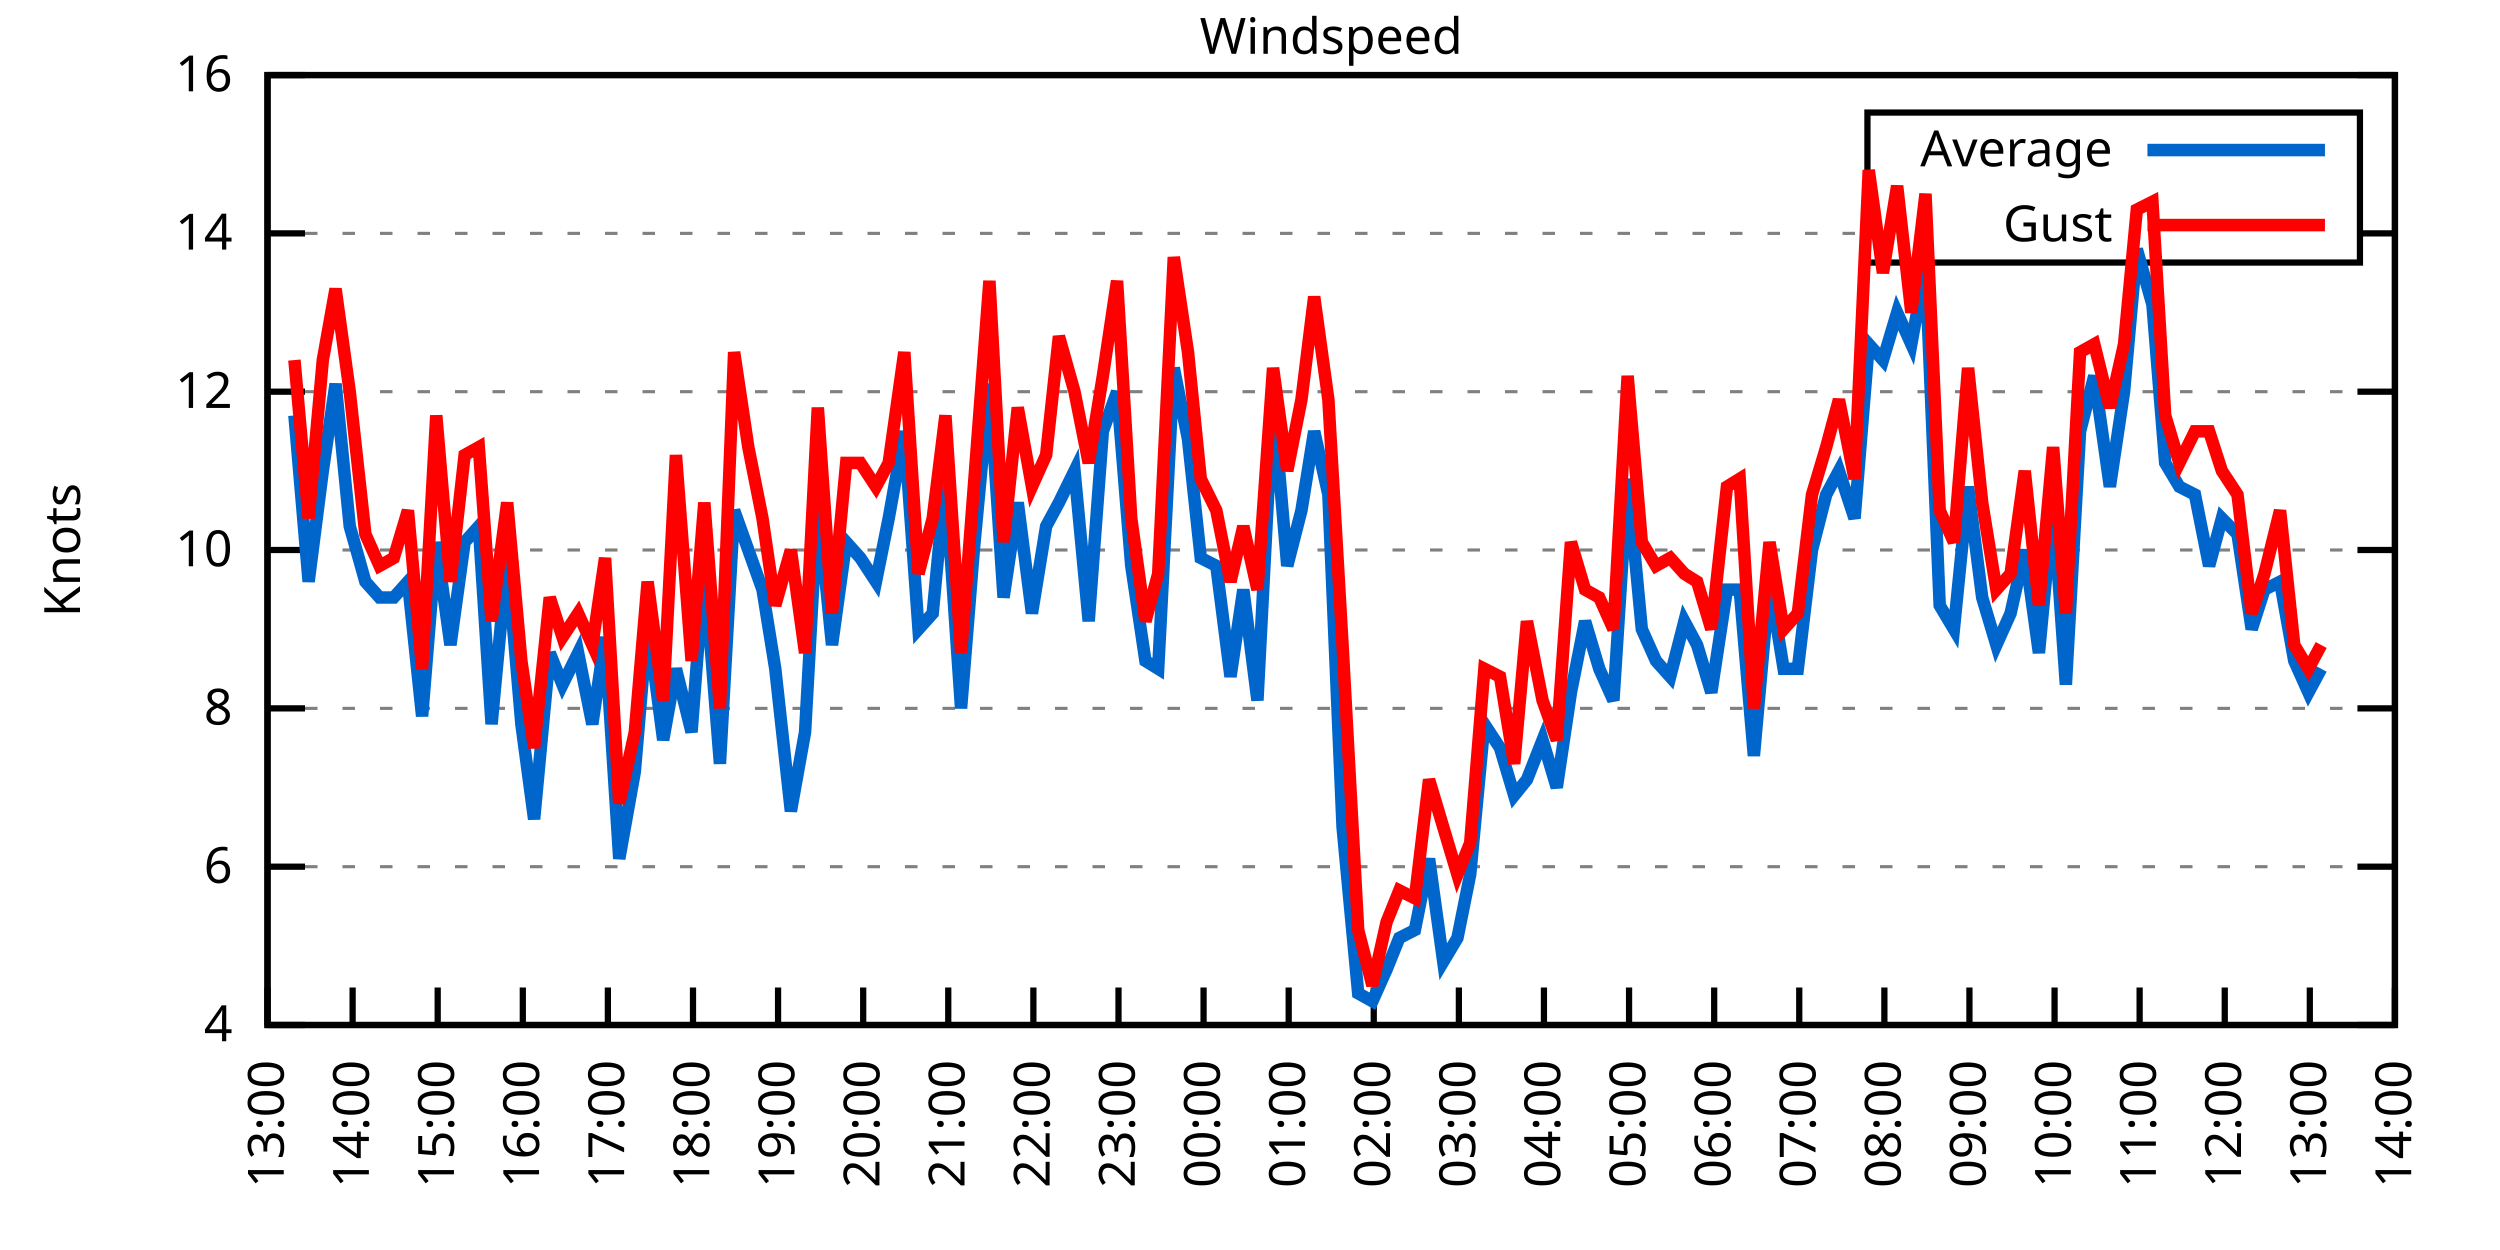
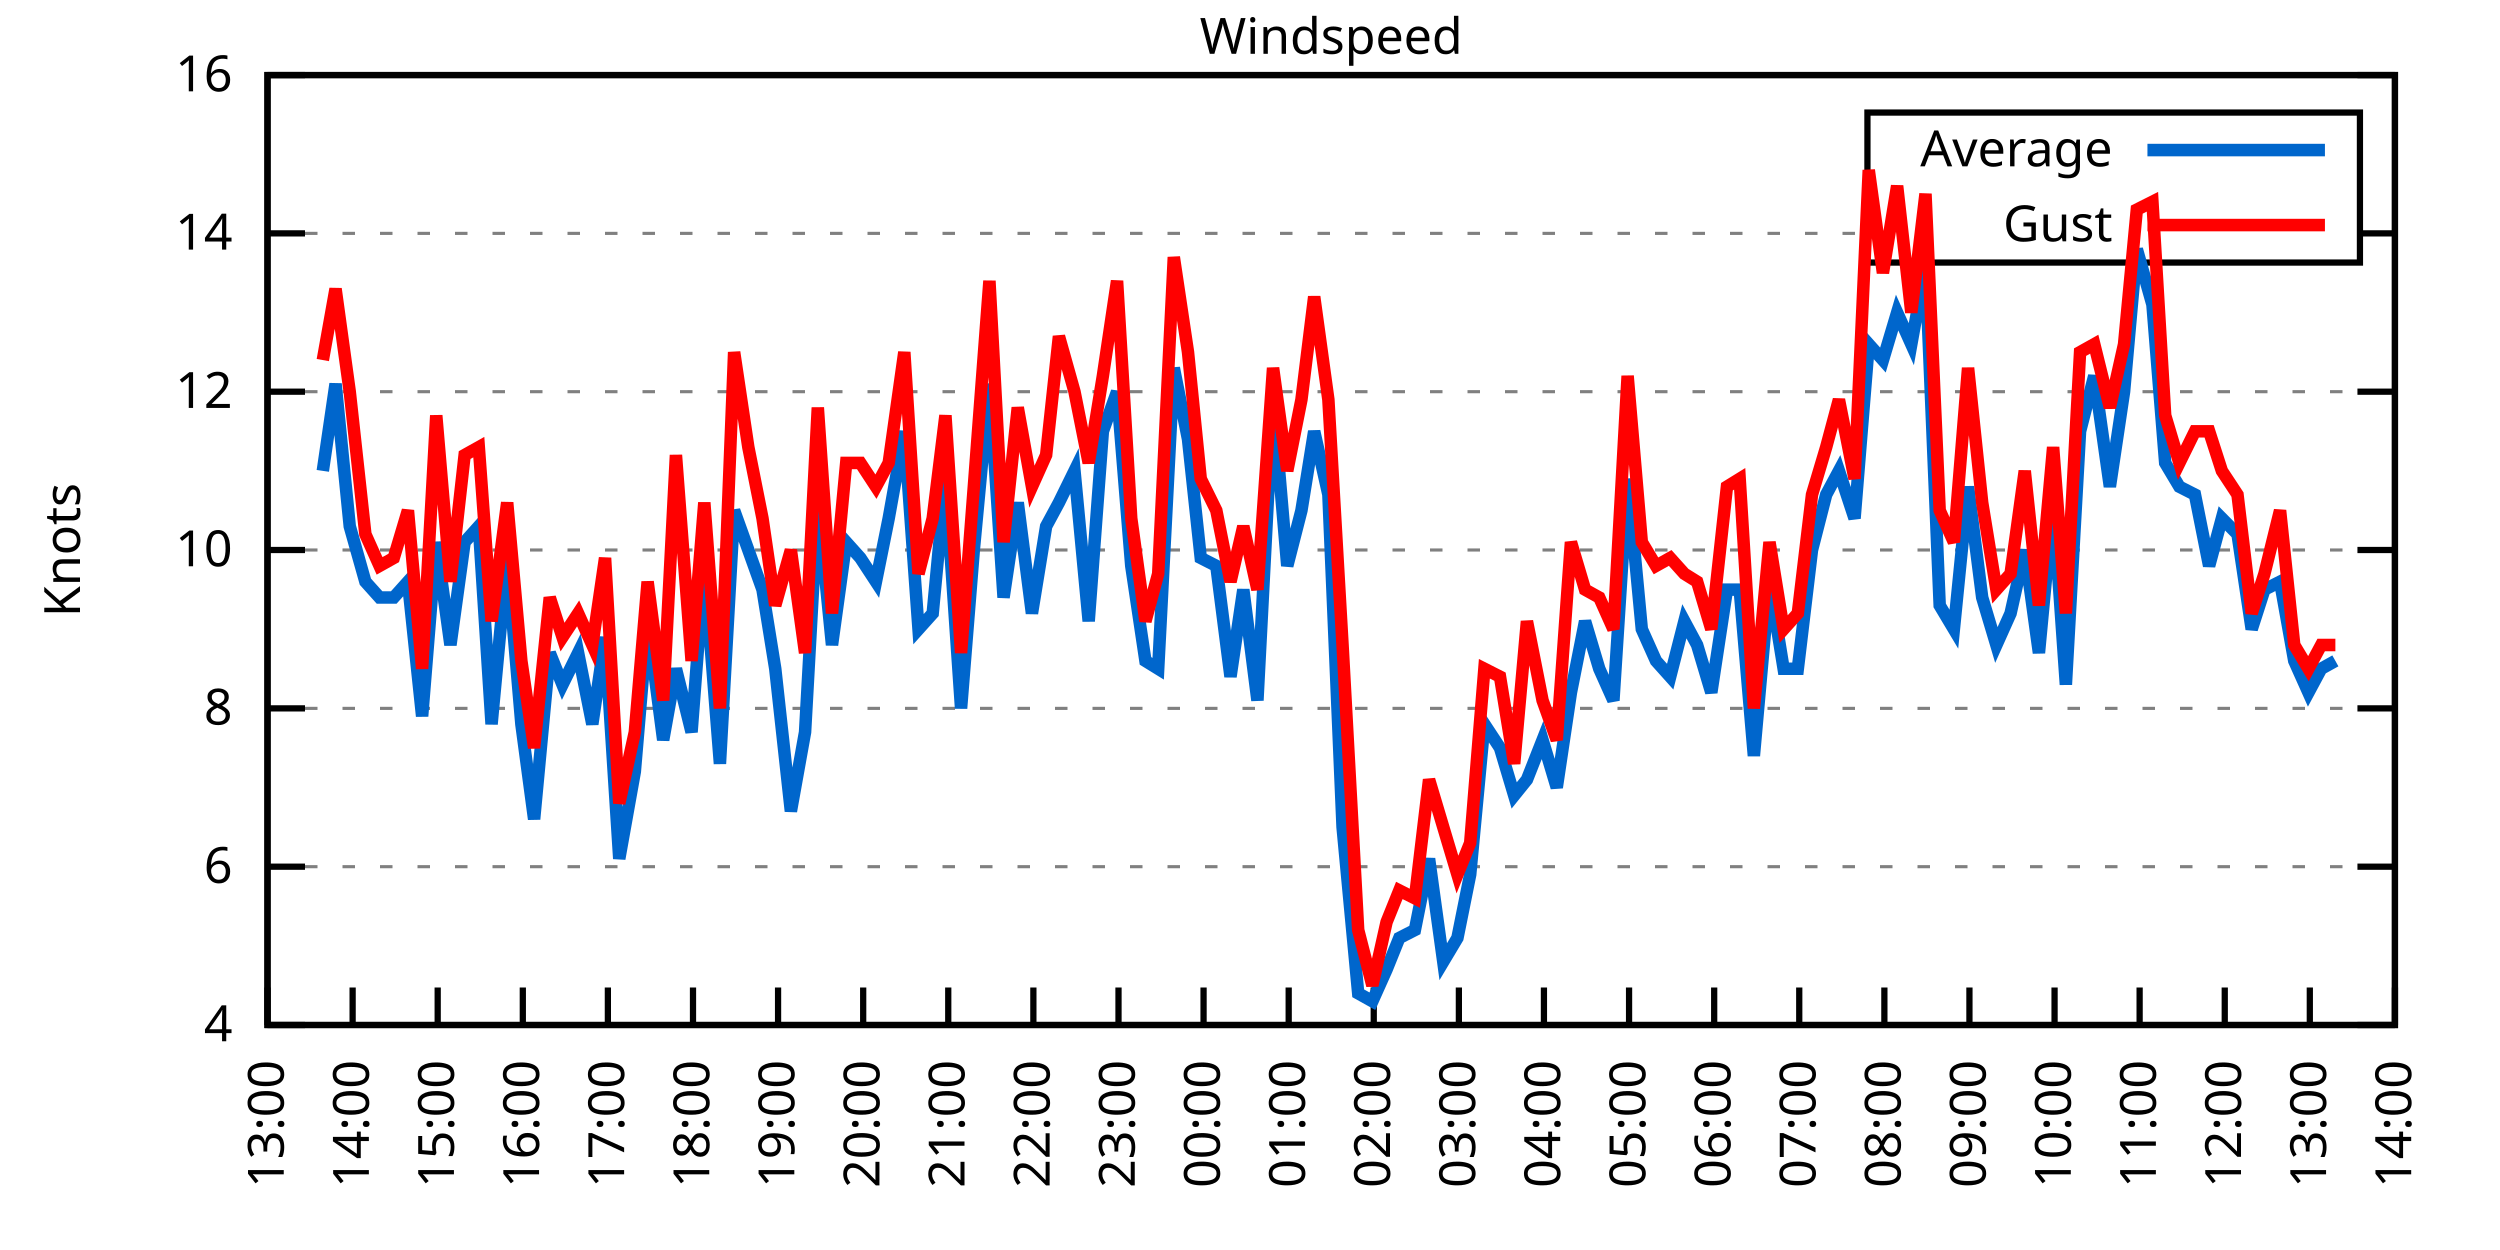
<svg xmlns="http://www.w3.org/2000/svg" xmlns:xlink="http://www.w3.org/1999/xlink" width="400" height="200" viewBox="0 0 400 200">
  <g id="gnuplot_canvas">
    <rect x="0" y="0" width="400" height="200" fill="none" />
    <defs>
      <circle id="gpDot" r="0.5" stroke-width="0.5" stroke="currentColor" />
      <path id="gpPt0" stroke-width="0.333" stroke="currentColor" d="M-1,0 h2 M0,-1 v2" />
      <path id="gpPt1" stroke-width="0.333" stroke="currentColor" d="M-1,-1 L1,1 M1,-1 L-1,1" />
      <path id="gpPt2" stroke-width="0.333" stroke="currentColor" d="M-1,0 L1,0 M0,-1 L0,1 M-1,-1 L1,1 M-1,1 L1,-1" />
      <rect id="gpPt3" stroke-width="0.333" stroke="currentColor" x="-1" y="-1" width="2" height="2" />
      <rect id="gpPt4" stroke-width="0.333" stroke="currentColor" fill="currentColor" x="-1" y="-1" width="2" height="2" />
      <circle id="gpPt5" stroke-width="0.333" stroke="currentColor" cx="0" cy="0" r="1" />
      <use xlink:href="#gpPt5" id="gpPt6" fill="currentColor" stroke="none" />
      <path id="gpPt7" stroke-width="0.333" stroke="currentColor" d="M0,-1.33 L-1.33,0.67 L1.33,0.67 z" />
      <use xlink:href="#gpPt7" id="gpPt8" fill="currentColor" stroke="none" />
      <use xlink:href="#gpPt7" id="gpPt9" stroke="currentColor" transform="rotate(180)" />
      <use xlink:href="#gpPt9" id="gpPt10" fill="currentColor" stroke="none" />
      <use xlink:href="#gpPt3" id="gpPt11" stroke="currentColor" transform="rotate(45)" />
      <use xlink:href="#gpPt11" id="gpPt12" fill="currentColor" stroke="none" />
      <path id="gpPt13" stroke-width="0.333" stroke="currentColor" d="M0,1.330 L1.265,0.411 L0.782,-1.067 L-0.782,-1.076 L-1.265,0.411 z" />
      <use xlink:href="#gpPt13" id="gpPt14" fill="currentColor" stroke="none" />
      <filter id="textbox" filterUnits="objectBoundingBox" x="0" y="0" height="1" width="1">
        <feFlood flood-color="white" flood-opacity="1" result="bgnd" />
        <feComposite in="SourceGraphic" in2="bgnd" operator="atop" />
      </filter>
      <filter id="greybox" filterUnits="objectBoundingBox" x="0" y="0" height="1" width="1">
        <feFlood flood-color="lightgrey" flood-opacity="1" result="grey" />
        <feComposite in="SourceGraphic" in2="grey" operator="atop" />
      </filter>
    </defs>
    <g fill="none" color="white" stroke="currentColor" stroke-width="1.00" stroke-linecap="butt" stroke-linejoin="miter">
</g>
    <g fill="none" color="black" stroke="currentColor" stroke-width="1.00" stroke-linecap="butt" stroke-linejoin="miter">
      <g stroke="none" shape-rendering="crispEdges">
        <polygon fill="rgb(255, 255, 255)" points="42.80,164.00 383.18,164.00 383.18,12.02 42.80,12.02 " />
      </g>
    </g>
    <g fill="none" color="black" stroke="currentColor" stroke-width="1.00" stroke-linecap="butt" stroke-linejoin="miter">
</g>
    <g fill="none" color="black" stroke="black" stroke-width="0.50" stroke-linecap="butt" stroke-linejoin="miter">
</g>
    <g fill="none" color="gray" stroke="currentColor" stroke-width="0.50" stroke-linecap="butt" stroke-linejoin="miter">
      <path stroke="gray" stroke-dasharray="2,4" class="gridline" d="M42.80,164.00 L383.19,164.00  " />
    </g>
    <g fill="none" color="gray" stroke="gray" stroke-width="1.00" stroke-linecap="butt" stroke-linejoin="miter">
</g>
    <g fill="none" color="black" stroke="currentColor" stroke-width="1.00" stroke-linecap="butt" stroke-linejoin="miter">
      <path stroke="black" d="M42.80,164.00 L48.80,164.00 M383.19,164.00 L377.19,164.00  " />
      <g transform="translate(37.20,166.60)" stroke="none" fill="black" font-family="Sans" font-size="8.00" text-anchor="end">
        <text>
          <tspan font-family="Sans"> 4</tspan>
        </text>
      </g>
    </g>
    <g fill="none" color="black" stroke="currentColor" stroke-width="1.00" stroke-linecap="butt" stroke-linejoin="miter">
</g>
    <g fill="none" color="black" stroke="black" stroke-width="0.50" stroke-linecap="butt" stroke-linejoin="miter">
</g>
    <g fill="none" color="gray" stroke="currentColor" stroke-width="0.50" stroke-linecap="butt" stroke-linejoin="miter">
      <path stroke="gray" stroke-dasharray="2,4" class="gridline" d="M42.80,138.67 L383.19,138.67  " />
    </g>
    <g fill="none" color="gray" stroke="gray" stroke-width="1.00" stroke-linecap="butt" stroke-linejoin="miter">
</g>
    <g fill="none" color="black" stroke="currentColor" stroke-width="1.00" stroke-linecap="butt" stroke-linejoin="miter">
      <path stroke="black" d="M42.80,138.67 L48.80,138.67 M383.19,138.67 L377.19,138.67  " />
      <g transform="translate(37.20,141.27)" stroke="none" fill="black" font-family="Sans" font-size="8.00" text-anchor="end">
        <text>
          <tspan font-family="Sans"> 6</tspan>
        </text>
      </g>
    </g>
    <g fill="none" color="black" stroke="currentColor" stroke-width="1.00" stroke-linecap="butt" stroke-linejoin="miter">
</g>
    <g fill="none" color="black" stroke="black" stroke-width="0.50" stroke-linecap="butt" stroke-linejoin="miter">
</g>
    <g fill="none" color="gray" stroke="currentColor" stroke-width="0.50" stroke-linecap="butt" stroke-linejoin="miter">
      <path stroke="gray" stroke-dasharray="2,4" class="gridline" d="M42.80,113.34 L383.19,113.34  " />
    </g>
    <g fill="none" color="gray" stroke="gray" stroke-width="1.00" stroke-linecap="butt" stroke-linejoin="miter">
</g>
    <g fill="none" color="black" stroke="currentColor" stroke-width="1.00" stroke-linecap="butt" stroke-linejoin="miter">
      <path stroke="black" d="M42.80,113.34 L48.80,113.34 M383.19,113.34 L377.19,113.34  " />
      <g transform="translate(37.20,115.94)" stroke="none" fill="black" font-family="Sans" font-size="8.00" text-anchor="end">
        <text>
          <tspan font-family="Sans"> 8</tspan>
        </text>
      </g>
    </g>
    <g fill="none" color="black" stroke="currentColor" stroke-width="1.00" stroke-linecap="butt" stroke-linejoin="miter">
</g>
    <g fill="none" color="black" stroke="black" stroke-width="0.50" stroke-linecap="butt" stroke-linejoin="miter">
</g>
    <g fill="none" color="gray" stroke="currentColor" stroke-width="0.50" stroke-linecap="butt" stroke-linejoin="miter">
      <path stroke="gray" stroke-dasharray="2,4" class="gridline" d="M42.80,88.00 L383.19,88.00  " />
    </g>
    <g fill="none" color="gray" stroke="gray" stroke-width="1.00" stroke-linecap="butt" stroke-linejoin="miter">
</g>
    <g fill="none" color="black" stroke="currentColor" stroke-width="1.00" stroke-linecap="butt" stroke-linejoin="miter">
      <path stroke="black" d="M42.80,88.00 L48.80,88.00 M383.19,88.00 L377.19,88.00  " />
      <g transform="translate(37.20,90.60)" stroke="none" fill="black" font-family="Sans" font-size="8.00" text-anchor="end">
        <text>
          <tspan font-family="Sans"> 10</tspan>
        </text>
      </g>
    </g>
    <g fill="none" color="black" stroke="currentColor" stroke-width="1.00" stroke-linecap="butt" stroke-linejoin="miter">
</g>
    <g fill="none" color="black" stroke="black" stroke-width="0.50" stroke-linecap="butt" stroke-linejoin="miter">
</g>
    <g fill="none" color="gray" stroke="currentColor" stroke-width="0.50" stroke-linecap="butt" stroke-linejoin="miter">
      <path stroke="gray" stroke-dasharray="2,4" class="gridline" d="M42.80,62.67 L383.19,62.67  " />
    </g>
    <g fill="none" color="gray" stroke="gray" stroke-width="1.00" stroke-linecap="butt" stroke-linejoin="miter">
</g>
    <g fill="none" color="black" stroke="currentColor" stroke-width="1.00" stroke-linecap="butt" stroke-linejoin="miter">
      <path stroke="black" d="M42.80,62.67 L48.80,62.67 M383.19,62.67 L377.19,62.67  " />
      <g transform="translate(37.20,65.27)" stroke="none" fill="black" font-family="Sans" font-size="8.00" text-anchor="end">
        <text>
          <tspan font-family="Sans"> 12</tspan>
        </text>
      </g>
    </g>
    <g fill="none" color="black" stroke="currentColor" stroke-width="1.00" stroke-linecap="butt" stroke-linejoin="miter">
</g>
    <g fill="none" color="black" stroke="black" stroke-width="0.50" stroke-linecap="butt" stroke-linejoin="miter">
</g>
    <g fill="none" color="gray" stroke="currentColor" stroke-width="0.50" stroke-linecap="butt" stroke-linejoin="miter">
      <path stroke="gray" stroke-dasharray="2,4" class="gridline" d="M42.80,37.34 L298.79,37.34 M377.59,37.34 L383.19,37.34  " />
    </g>
    <g fill="none" color="gray" stroke="gray" stroke-width="1.00" stroke-linecap="butt" stroke-linejoin="miter">
</g>
    <g fill="none" color="black" stroke="currentColor" stroke-width="1.00" stroke-linecap="butt" stroke-linejoin="miter">
      <path stroke="black" d="M42.80,37.34 L48.80,37.34 M383.19,37.34 L377.19,37.34  " />
      <g transform="translate(37.20,39.94)" stroke="none" fill="black" font-family="Sans" font-size="8.00" text-anchor="end">
        <text>
          <tspan font-family="Sans"> 14</tspan>
        </text>
      </g>
    </g>
    <g fill="none" color="black" stroke="currentColor" stroke-width="1.00" stroke-linecap="butt" stroke-linejoin="miter">
</g>
    <g fill="none" color="black" stroke="black" stroke-width="0.50" stroke-linecap="butt" stroke-linejoin="miter">
</g>
    <g fill="none" color="gray" stroke="currentColor" stroke-width="0.50" stroke-linecap="butt" stroke-linejoin="miter">
      <path stroke="gray" stroke-dasharray="2,4" class="gridline" d="M42.80,12.01 L383.19,12.01  " />
    </g>
    <g fill="none" color="gray" stroke="gray" stroke-width="1.00" stroke-linecap="butt" stroke-linejoin="miter">
</g>
    <g fill="none" color="black" stroke="currentColor" stroke-width="1.00" stroke-linecap="butt" stroke-linejoin="miter">
      <path stroke="black" d="M42.80,12.01 L48.80,12.01 M383.19,12.01 L377.19,12.01  " />
      <g transform="translate(37.20,14.61)" stroke="none" fill="black" font-family="Sans" font-size="8.00" text-anchor="end">
        <text>
          <tspan font-family="Sans"> 16</tspan>
        </text>
      </g>
    </g>
    <g fill="none" color="black" stroke="currentColor" stroke-width="1.00" stroke-linecap="butt" stroke-linejoin="miter">
      <path stroke="black" d="M42.80,164.00 L42.80,158.00  " />
      <g transform="translate(45.40,169.60) rotate(270.00)" stroke="none" fill="black" font-family="Sans" font-size="8.00" text-anchor="end">
        <text>
          <tspan font-family="Sans">13:00</tspan>
        </text>
      </g>
    </g>
    <g fill="none" color="black" stroke="currentColor" stroke-width="1.00" stroke-linecap="butt" stroke-linejoin="miter">
      <path stroke="black" d="M56.42,164.00 L56.42,158.00  " />
      <g transform="translate(59.02,169.60) rotate(270.00)" stroke="none" fill="black" font-family="Sans" font-size="8.00" text-anchor="end">
        <text>
          <tspan font-family="Sans">14:00</tspan>
        </text>
      </g>
    </g>
    <g fill="none" color="black" stroke="currentColor" stroke-width="1.00" stroke-linecap="butt" stroke-linejoin="miter">
      <path stroke="black" d="M70.03,164.00 L70.03,158.00  " />
      <g transform="translate(72.63,169.60) rotate(270.00)" stroke="none" fill="black" font-family="Sans" font-size="8.00" text-anchor="end">
        <text>
          <tspan font-family="Sans">15:00</tspan>
        </text>
      </g>
    </g>
    <g fill="none" color="black" stroke="currentColor" stroke-width="1.00" stroke-linecap="butt" stroke-linejoin="miter">
      <path stroke="black" d="M83.65,164.00 L83.65,158.00  " />
      <g transform="translate(86.25,169.60) rotate(270.00)" stroke="none" fill="black" font-family="Sans" font-size="8.00" text-anchor="end">
        <text>
          <tspan font-family="Sans">16:00</tspan>
        </text>
      </g>
    </g>
    <g fill="none" color="black" stroke="currentColor" stroke-width="1.00" stroke-linecap="butt" stroke-linejoin="miter">
      <path stroke="black" d="M97.26,164.00 L97.26,158.00  " />
      <g transform="translate(99.86,169.60) rotate(270.00)" stroke="none" fill="black" font-family="Sans" font-size="8.00" text-anchor="end">
        <text>
          <tspan font-family="Sans">17:00</tspan>
        </text>
      </g>
    </g>
    <g fill="none" color="black" stroke="currentColor" stroke-width="1.00" stroke-linecap="butt" stroke-linejoin="miter">
      <path stroke="black" d="M110.88,164.00 L110.88,158.00  " />
      <g transform="translate(113.48,169.60) rotate(270.00)" stroke="none" fill="black" font-family="Sans" font-size="8.00" text-anchor="end">
        <text>
          <tspan font-family="Sans">18:00</tspan>
        </text>
      </g>
    </g>
    <g fill="none" color="black" stroke="currentColor" stroke-width="1.00" stroke-linecap="butt" stroke-linejoin="miter">
      <path stroke="black" d="M124.49,164.00 L124.49,158.00  " />
      <g transform="translate(127.09,169.60) rotate(270.00)" stroke="none" fill="black" font-family="Sans" font-size="8.00" text-anchor="end">
        <text>
          <tspan font-family="Sans">19:00</tspan>
        </text>
      </g>
    </g>
    <g fill="none" color="black" stroke="currentColor" stroke-width="1.00" stroke-linecap="butt" stroke-linejoin="miter">
      <path stroke="black" d="M138.11,164.00 L138.11,158.00  " />
      <g transform="translate(140.71,169.60) rotate(270.00)" stroke="none" fill="black" font-family="Sans" font-size="8.00" text-anchor="end">
        <text>
          <tspan font-family="Sans">20:00</tspan>
        </text>
      </g>
    </g>
    <g fill="none" color="black" stroke="currentColor" stroke-width="1.00" stroke-linecap="butt" stroke-linejoin="miter">
      <path stroke="black" d="M151.72,164.00 L151.72,158.00  " />
      <g transform="translate(154.32,169.60) rotate(270.00)" stroke="none" fill="black" font-family="Sans" font-size="8.00" text-anchor="end">
        <text>
          <tspan font-family="Sans">21:00</tspan>
        </text>
      </g>
    </g>
    <g fill="none" color="black" stroke="currentColor" stroke-width="1.00" stroke-linecap="butt" stroke-linejoin="miter">
      <path stroke="black" d="M165.34,164.00 L165.34,158.00  " />
      <g transform="translate(167.94,169.60) rotate(270.00)" stroke="none" fill="black" font-family="Sans" font-size="8.00" text-anchor="end">
        <text>
          <tspan font-family="Sans">22:00</tspan>
        </text>
      </g>
    </g>
    <g fill="none" color="black" stroke="currentColor" stroke-width="1.00" stroke-linecap="butt" stroke-linejoin="miter">
      <path stroke="black" d="M178.96,164.00 L178.96,158.00  " />
      <g transform="translate(181.56,169.60) rotate(270.00)" stroke="none" fill="black" font-family="Sans" font-size="8.00" text-anchor="end">
        <text>
          <tspan font-family="Sans">23:00</tspan>
        </text>
      </g>
    </g>
    <g fill="none" color="black" stroke="currentColor" stroke-width="1.00" stroke-linecap="butt" stroke-linejoin="miter">
      <path stroke="black" d="M192.57,164.00 L192.57,158.00  " />
      <g transform="translate(195.17,169.60) rotate(270.00)" stroke="none" fill="black" font-family="Sans" font-size="8.00" text-anchor="end">
        <text>
          <tspan font-family="Sans">00:00</tspan>
        </text>
      </g>
    </g>
    <g fill="none" color="black" stroke="currentColor" stroke-width="1.00" stroke-linecap="butt" stroke-linejoin="miter">
      <path stroke="black" d="M206.19,164.00 L206.19,158.00  " />
      <g transform="translate(208.79,169.60) rotate(270.00)" stroke="none" fill="black" font-family="Sans" font-size="8.00" text-anchor="end">
        <text>
          <tspan font-family="Sans">01:00</tspan>
        </text>
      </g>
    </g>
    <g fill="none" color="black" stroke="currentColor" stroke-width="1.00" stroke-linecap="butt" stroke-linejoin="miter">
      <path stroke="black" d="M219.80,164.00 L219.80,158.00  " />
      <g transform="translate(222.40,169.60) rotate(270.00)" stroke="none" fill="black" font-family="Sans" font-size="8.00" text-anchor="end">
        <text>
          <tspan font-family="Sans">02:00</tspan>
        </text>
      </g>
    </g>
    <g fill="none" color="black" stroke="currentColor" stroke-width="1.00" stroke-linecap="butt" stroke-linejoin="miter">
      <path stroke="black" d="M233.42,164.00 L233.42,158.00  " />
      <g transform="translate(236.02,169.60) rotate(270.00)" stroke="none" fill="black" font-family="Sans" font-size="8.00" text-anchor="end">
        <text>
          <tspan font-family="Sans">03:00</tspan>
        </text>
      </g>
    </g>
    <g fill="none" color="black" stroke="currentColor" stroke-width="1.00" stroke-linecap="butt" stroke-linejoin="miter">
      <path stroke="black" d="M247.03,164.00 L247.03,158.00  " />
      <g transform="translate(249.63,169.60) rotate(270.00)" stroke="none" fill="black" font-family="Sans" font-size="8.00" text-anchor="end">
        <text>
          <tspan font-family="Sans">04:00</tspan>
        </text>
      </g>
    </g>
    <g fill="none" color="black" stroke="currentColor" stroke-width="1.00" stroke-linecap="butt" stroke-linejoin="miter">
      <path stroke="black" d="M260.65,164.00 L260.65,158.00  " />
      <g transform="translate(263.25,169.60) rotate(270.00)" stroke="none" fill="black" font-family="Sans" font-size="8.00" text-anchor="end">
        <text>
          <tspan font-family="Sans">05:00</tspan>
        </text>
      </g>
    </g>
    <g fill="none" color="black" stroke="currentColor" stroke-width="1.00" stroke-linecap="butt" stroke-linejoin="miter">
      <path stroke="black" d="M274.27,164.00 L274.27,158.00  " />
      <g transform="translate(276.87,169.60) rotate(270.00)" stroke="none" fill="black" font-family="Sans" font-size="8.00" text-anchor="end">
        <text>
          <tspan font-family="Sans">06:00</tspan>
        </text>
      </g>
    </g>
    <g fill="none" color="black" stroke="currentColor" stroke-width="1.00" stroke-linecap="butt" stroke-linejoin="miter">
      <path stroke="black" d="M287.88,164.00 L287.88,158.00  " />
      <g transform="translate(290.48,169.60) rotate(270.00)" stroke="none" fill="black" font-family="Sans" font-size="8.00" text-anchor="end">
        <text>
          <tspan font-family="Sans">07:00</tspan>
        </text>
      </g>
    </g>
    <g fill="none" color="black" stroke="currentColor" stroke-width="1.00" stroke-linecap="butt" stroke-linejoin="miter">
      <path stroke="black" d="M301.50,164.00 L301.50,158.00  " />
      <g transform="translate(304.10,169.60) rotate(270.00)" stroke="none" fill="black" font-family="Sans" font-size="8.00" text-anchor="end">
        <text>
          <tspan font-family="Sans">08:00</tspan>
        </text>
      </g>
    </g>
    <g fill="none" color="black" stroke="currentColor" stroke-width="1.00" stroke-linecap="butt" stroke-linejoin="miter">
      <path stroke="black" d="M315.11,164.00 L315.11,158.00  " />
      <g transform="translate(317.71,169.60) rotate(270.00)" stroke="none" fill="black" font-family="Sans" font-size="8.00" text-anchor="end">
        <text>
          <tspan font-family="Sans">09:00</tspan>
        </text>
      </g>
    </g>
    <g fill="none" color="black" stroke="currentColor" stroke-width="1.00" stroke-linecap="butt" stroke-linejoin="miter">
      <path stroke="black" d="M328.73,164.00 L328.73,158.00  " />
      <g transform="translate(331.33,169.60) rotate(270.00)" stroke="none" fill="black" font-family="Sans" font-size="8.00" text-anchor="end">
        <text>
          <tspan font-family="Sans">10:00</tspan>
        </text>
      </g>
    </g>
    <g fill="none" color="black" stroke="currentColor" stroke-width="1.00" stroke-linecap="butt" stroke-linejoin="miter">
      <path stroke="black" d="M342.34,164.00 L342.34,158.00  " />
      <g transform="translate(344.94,169.60) rotate(270.00)" stroke="none" fill="black" font-family="Sans" font-size="8.00" text-anchor="end">
        <text>
          <tspan font-family="Sans">11:00</tspan>
        </text>
      </g>
    </g>
    <g fill="none" color="black" stroke="currentColor" stroke-width="1.00" stroke-linecap="butt" stroke-linejoin="miter">
      <path stroke="black" d="M355.96,164.00 L355.96,158.00  " />
      <g transform="translate(358.56,169.60) rotate(270.00)" stroke="none" fill="black" font-family="Sans" font-size="8.00" text-anchor="end">
        <text>
          <tspan font-family="Sans">12:00</tspan>
        </text>
      </g>
    </g>
    <g fill="none" color="black" stroke="currentColor" stroke-width="1.00" stroke-linecap="butt" stroke-linejoin="miter">
      <path stroke="black" d="M369.57,164.00 L369.57,158.00  " />
      <g transform="translate(372.17,169.60) rotate(270.00)" stroke="none" fill="black" font-family="Sans" font-size="8.00" text-anchor="end">
        <text>
          <tspan font-family="Sans">13:00</tspan>
        </text>
      </g>
    </g>
    <g fill="none" color="black" stroke="currentColor" stroke-width="1.00" stroke-linecap="butt" stroke-linejoin="miter">
      <path stroke="black" d="M383.19,164.00 L383.19,158.00  " />
      <g transform="translate(385.79,169.60) rotate(270.00)" stroke="none" fill="black" font-family="Sans" font-size="8.00" text-anchor="end">
        <text>
          <tspan font-family="Sans">14:00</tspan>
        </text>
      </g>
    </g>
    <g fill="none" color="black" stroke="currentColor" stroke-width="1.00" stroke-linecap="butt" stroke-linejoin="miter">
</g>
    <g fill="none" color="black" stroke="currentColor" stroke-width="1.00" stroke-linecap="butt" stroke-linejoin="miter">
      <path stroke="black" d="M42.80,12.01 L42.80,164.00 L383.19,164.00 L383.19,12.01 L42.80,12.01 Z  " />
    </g>
    <g fill="none" color="black" stroke="currentColor" stroke-width="1.00" stroke-linecap="butt" stroke-linejoin="miter">
</g>
    <g fill="none" color="black" stroke="currentColor" stroke-width="1.00" stroke-linecap="butt" stroke-linejoin="miter">
      <path stroke="black" d="M298.79,42.01 L298.79,18.01 L377.59,18.01 L377.59,42.01 L298.79,42.01 Z  " />
    </g>
    <g id="Windspeed_plot_1">
      <g fill="none" color="white" stroke="black" stroke-width="2.00" stroke-linecap="butt" stroke-linejoin="miter">
</g>
      <g fill="none" color="black" stroke="currentColor" stroke-width="2.00" stroke-linecap="butt" stroke-linejoin="miter">
        <g transform="translate(337.99,26.61)" stroke="none" fill="black" font-family="Sans" font-size="8.00" text-anchor="end">
          <text>
            <tspan font-family="Sans">Average</tspan>
          </text>
        </g>
      </g>
      <g fill="none" color="black" stroke="currentColor" stroke-width="2.00" stroke-linecap="butt" stroke-linejoin="miter">
-         <path stroke="rgb(  0, 102, 204)" d="M343.59,24.01 L371.99,24.01 M47.11,66.47 L49.38,93.07 L51.65,75.34 L53.69,61.41 L55.96,84.21 L58.46,93.07   L60.73,95.60 L63.00,95.60 L65.27,93.07 L67.54,114.60 L69.80,86.74 L72.07,103.20 L74.34,86.74 L76.61,84.21   L78.65,115.87 L81.15,89.27 L83.42,115.87 L85.46,131.07 L87.96,104.47 L90.00,109.54 L92.50,104.47 L94.77,115.87   L96.81,101.94 L99.08,137.40 L101.57,123.47 L103.62,99.40 L106.11,118.40 L108.15,107.00 L110.65,117.14 L112.69,90.54   L115.19,122.20 L117.46,81.67 L119.73,88.00 L122.00,94.34 L124.04,107.00 L126.54,129.80 L128.81,117.14 L130.85,80.41   L133.12,103.20 L135.39,86.74 L137.66,89.27 L140.15,93.07 L142.19,82.94 L144.69,69.01 L146.96,100.67 L149.23,98.14   L151.27,76.61 L153.77,113.34 L155.81,88.00 L158.31,61.41 L160.57,95.60 L162.84,80.41 L165.11,98.14 L167.38,84.21   L169.43,80.41 L171.92,75.34 L174.19,99.40 L176.46,69.01 L178.73,62.67 L181.00,90.54 L183.27,105.74 L185.31,107.00   L187.81,58.87 L190.08,70.27 L192.12,89.27 L194.61,90.54 L196.88,108.27 L198.93,94.34 L201.19,112.07 L203.69,63.94   L205.96,90.54 L208.23,81.67 L210.27,69.01 L212.54,79.14 L214.81,132.34 L217.31,158.93 L219.58,160.20 L221.85,155.13   L223.89,150.07 L226.38,148.80 L228.65,137.40 L230.92,153.87 L233.19,150.07 L235.23,139.93 L237.50,115.87 L240.00,119.67   L242.27,127.27 L244.31,124.74 L246.81,118.40 L249.08,126.00 L251.35,110.80 L253.61,99.40 L255.88,107.00 L258.15,112.07   L260.42,76.61 L262.69,100.67 L264.96,105.74 L267.23,108.27 L269.50,99.40 L271.54,103.20 L273.81,110.80 L276.31,94.34   L278.35,94.34 L280.62,120.94 L283.12,93.07 L285.38,107.00 L287.65,107.00 L289.92,88.00 L292.19,79.14 L294.23,75.34   L296.73,82.94 L299.00,55.07 L301.27,57.61 L303.54,50.01 L305.81,55.07 L308.08,42.41 L310.35,96.87 L312.62,100.67   L314.89,77.87 L317.15,95.60 L319.42,103.20 L321.69,98.14 L323.96,88.00 L326.23,104.47 L328.50,80.41 L330.54,109.54   L332.81,69.01 L335.08,60.14 L337.58,77.87 L339.85,62.67 L341.89,39.87 L344.39,48.74 L346.43,74.07 L348.70,77.87   L351.19,79.14 L353.46,90.54 L355.50,82.94 L358.00,85.47 L360.27,100.67 L362.31,94.34 L364.81,93.07 L367.08,105.74   L369.35,110.80 L371.39,107.00  " />
+         <path stroke="rgb(  0, 102, 204)" d="M343.59,24.01 L371.99,24.01 M51.65,75.34 L53.69,61.41 L55.96,84.21 L58.46,93.07 L60.73,95.60 L63.00,95.60   L65.27,93.07 L67.54,114.60 L69.80,86.74 L72.07,103.20 L74.34,86.74 L76.61,84.21 L78.65,115.87 L81.15,89.27   L83.42,115.87 L85.46,131.07 L87.96,104.47 L90.00,109.54 L92.50,104.47 L94.77,115.87 L96.81,101.94 L99.08,137.40   L101.57,123.47 L103.62,99.40 L106.11,118.40 L108.15,107.00 L110.65,117.14 L112.69,90.54 L115.19,122.20 L117.46,81.67   L119.73,88.00 L122.00,94.34 L124.04,107.00 L126.54,129.80 L128.81,117.14 L130.85,80.41 L133.12,103.20 L135.39,86.74   L137.66,89.27 L140.15,93.07 L142.19,82.94 L144.69,69.01 L146.96,100.67 L149.23,98.14 L151.27,76.61 L153.77,113.34   L155.81,88.00 L158.31,61.41 L160.57,95.60 L162.84,80.41 L165.11,98.14 L167.38,84.21 L169.43,80.41 L171.92,75.34   L174.19,99.40 L176.46,69.01 L178.73,62.67 L181.00,90.54 L183.27,105.74 L185.31,107.00 L187.81,58.87 L190.08,70.27   L192.12,89.27 L194.61,90.54 L196.88,108.27 L198.93,94.34 L201.19,112.07 L203.69,63.94 L205.96,90.54 L208.23,81.67   L210.27,69.01 L212.54,79.14 L214.81,132.34 L217.31,158.93 L219.58,160.20 L221.85,155.13 L223.89,150.07 L226.38,148.80   L228.65,137.40 L230.92,153.87 L233.19,150.07 L235.23,139.93 L237.50,115.87 L240.00,119.67 L242.27,127.27 L244.31,124.74   L246.81,118.40 L249.08,126.00 L251.35,110.80 L253.61,99.40 L255.88,107.00 L258.15,112.07 L260.42,76.61 L262.69,100.67   L264.96,105.74 L267.23,108.27 L269.50,99.40 L271.54,103.20 L273.81,110.80 L276.31,94.34 L278.35,94.34 L280.62,120.94   L283.12,93.07 L285.38,107.00 L287.65,107.00 L289.92,88.00 L292.19,79.14 L294.23,75.34 L296.73,82.94 L299.00,55.07   L301.27,57.61 L303.54,50.01 L305.81,55.07 L308.08,42.41 L310.35,96.87 L312.62,100.67 L314.89,77.87 L317.15,95.60   L319.42,103.20 L321.69,98.14 L323.96,88.00 L326.23,104.47 L328.50,80.41 L330.54,109.54 L332.81,69.01 L335.08,60.14   L337.58,77.87 L339.85,62.67 L341.89,39.87 L344.39,48.74 L346.43,74.07 L348.70,77.87 L351.19,79.14 L353.46,90.54   L355.50,82.94 L358.00,85.47 L360.27,100.67 L362.31,94.34 L364.81,93.07 L367.08,105.74 L369.35,110.80 L371.39,107.00   L373.66,105.74  " />
      </g>
    </g>
    <g id="Windspeed_plot_2">
      <g fill="none" color="black" stroke="currentColor" stroke-width="2.00" stroke-linecap="butt" stroke-linejoin="miter">
        <g transform="translate(337.99,38.61)" stroke="none" fill="black" font-family="Sans" font-size="8.00" text-anchor="end">
          <text>
            <tspan font-family="Sans">Gust</tspan>
          </text>
        </g>
      </g>
      <g fill="none" color="black" stroke="currentColor" stroke-width="2.00" stroke-linecap="butt" stroke-linejoin="miter">
-         <path stroke="rgb(255,   0,   0)" d="M343.59,36.01 L371.99,36.01 M47.11,57.61 L49.38,82.94 L51.65,57.61 L53.69,46.21 L55.96,62.67 L58.46,85.47   L60.73,90.54 L63.00,89.27 L65.27,81.67 L67.54,107.00 L69.80,66.47 L72.07,93.07 L74.34,72.81 L76.61,71.54   L78.65,99.40 L81.15,80.41 L83.42,105.74 L85.46,119.67 L87.96,95.60 L90.00,101.94 L92.50,98.14 L94.77,103.20   L96.81,89.27 L99.08,128.54 L101.57,117.14 L103.62,93.07 L106.11,112.07 L108.15,72.81 L110.65,105.74 L112.69,80.41   L115.19,113.34 L117.46,56.34 L119.73,71.54 L122.00,82.94 L124.04,96.87 L126.54,88.00 L128.81,104.47 L130.85,65.21   L133.12,98.14 L135.39,74.07 L137.66,74.07 L140.15,77.87 L142.19,74.07 L144.69,56.34 L146.96,91.80 L149.23,82.94   L151.27,66.47 L153.77,104.47 L155.81,77.87 L158.31,44.94 L160.57,86.74 L162.84,65.21 L165.11,77.87 L167.38,72.81   L169.43,53.81 L171.92,62.67 L174.19,74.07 L176.46,60.14 L178.73,44.94 L181.00,82.94 L183.27,99.40 L185.31,91.80   L187.81,41.14 L190.08,56.34 L192.12,76.61 L194.61,81.67 L196.88,93.07 L198.93,84.21 L201.19,94.34 L203.69,58.87   L205.96,75.34 L208.23,63.94 L210.27,47.47 L212.54,63.94 L214.81,103.20 L217.31,148.80 L219.58,157.67 L221.85,147.53   L223.89,142.47 L226.38,143.73 L228.65,124.74 L230.92,132.34 L233.19,139.93 L235.23,134.87 L237.50,107.00 L240.00,108.27   L242.27,122.20 L244.31,99.40 L246.81,112.07 L249.08,118.40 L251.35,86.74 L253.61,94.34 L255.88,95.60 L258.15,100.67   L260.42,60.14 L262.69,86.74 L264.96,90.54 L267.23,89.27 L269.50,91.80 L271.54,93.07 L273.81,100.67 L276.31,77.87   L278.35,76.61 L280.62,113.34 L283.12,86.74 L285.38,100.67 L287.65,98.14 L289.92,79.14 L292.19,71.54 L294.23,63.94   L296.73,76.61 L299.00,27.21 L301.27,43.67 L303.54,29.74 L305.81,50.01 L308.08,31.01 L310.35,81.67 L312.62,86.74   L314.89,58.87 L317.15,80.41 L319.42,94.34 L321.69,91.80 L323.96,75.34 L326.23,96.87 L328.50,71.54 L330.54,98.14   L332.81,56.34 L335.08,55.07 L337.58,65.21 L339.85,55.07 L341.89,33.54 L344.39,32.28 L346.43,66.47 L348.70,74.07   L351.19,69.01 L353.46,69.01 L355.50,75.34 L358.00,79.14 L360.27,98.14 L362.31,91.80 L364.81,81.67 L367.08,103.20   L369.35,107.00 L371.39,103.20  " />
+         <path stroke="rgb(255,   0,   0)" d="M343.59,36.01 L371.99,36.01 M51.65,57.61 L53.69,46.21 L55.96,62.67 L58.46,85.47 L60.73,90.54 L63.00,89.27   L65.27,81.67 L67.54,107.00 L69.80,66.47 L72.07,93.07 L74.34,72.81 L76.61,71.54 L78.65,99.40 L81.15,80.41   L83.42,105.74 L85.46,119.67 L87.96,95.60 L90.00,101.94 L92.50,98.14 L94.77,103.20 L96.81,89.27 L99.08,128.54   L101.57,117.14 L103.62,93.07 L106.11,112.07 L108.15,72.81 L110.65,105.74 L112.69,80.41 L115.19,113.34 L117.46,56.34   L119.73,71.54 L122.00,82.94 L124.04,96.87 L126.54,88.00 L128.81,104.47 L130.85,65.21 L133.12,98.14 L135.39,74.07   L137.66,74.07 L140.15,77.87 L142.19,74.07 L144.69,56.34 L146.96,91.80 L149.23,82.94 L151.27,66.47 L153.77,104.47   L155.81,77.87 L158.31,44.94 L160.57,86.74 L162.84,65.21 L165.11,77.87 L167.38,72.81 L169.43,53.81 L171.92,62.67   L174.19,74.07 L176.46,60.14 L178.73,44.94 L181.00,82.94 L183.27,99.40 L185.31,91.80 L187.81,41.14 L190.08,56.34   L192.12,76.61 L194.61,81.67 L196.88,93.07 L198.93,84.21 L201.19,94.34 L203.69,58.87 L205.96,75.34 L208.23,63.94   L210.27,47.47 L212.54,63.94 L214.81,103.20 L217.31,148.80 L219.58,157.67 L221.85,147.53 L223.89,142.47 L226.38,143.73   L228.65,124.74 L230.92,132.34 L233.19,139.93 L235.23,134.87 L237.50,107.00 L240.00,108.27 L242.27,122.20 L244.31,99.40   L246.81,112.07 L249.08,118.40 L251.35,86.74 L253.61,94.34 L255.88,95.60 L258.15,100.67 L260.42,60.14 L262.69,86.74   L264.96,90.54 L267.23,89.27 L269.50,91.80 L271.54,93.07 L273.81,100.67 L276.31,77.87 L278.35,76.61 L280.62,113.34   L283.12,86.74 L285.38,100.67 L287.65,98.14 L289.92,79.14 L292.19,71.54 L294.23,63.94 L296.73,76.61 L299.00,27.21   L301.27,43.67 L303.54,29.74 L305.81,50.01 L308.08,31.01 L310.35,81.67 L312.62,86.74 L314.89,58.87 L317.15,80.41   L319.42,94.34 L321.69,91.80 L323.96,75.34 L326.23,96.87 L328.50,71.54 L330.54,98.14 L332.81,56.34 L335.08,55.07   L337.58,65.21 L339.85,55.07 L341.89,33.54 L344.39,32.28 L346.43,66.47 L348.70,74.07 L351.19,69.01 L353.46,69.01   L355.50,75.34 L358.00,79.14 L360.27,98.14 L362.31,91.80 L364.81,81.67 L367.08,103.20 L369.35,107.00 L371.39,103.20   L373.66,103.20  " />
      </g>
    </g>
    <g fill="none" color="black" stroke="currentColor" stroke-width="2.00" stroke-linecap="butt" stroke-linejoin="miter">
</g>
    <g fill="none" color="black" stroke="black" stroke-width="1.00" stroke-linecap="butt" stroke-linejoin="miter">
</g>
    <g fill="none" color="black" stroke="currentColor" stroke-width="1.00" stroke-linecap="butt" stroke-linejoin="miter">
      <path stroke="black" d="M42.80,12.01 L42.80,164.00 L383.19,164.00 L383.19,12.01 L42.80,12.01 Z  " />
      <g transform="translate(12.80,88.01) rotate(270.00)" stroke="none" fill="black" font-family="Sans" font-size="8.00" text-anchor="middle">
        <text>
          <tspan font-family="Sans">Knots</tspan>
        </text>
      </g>
    </g>
    <g fill="none" color="black" stroke="currentColor" stroke-width="1.00" stroke-linecap="butt" stroke-linejoin="miter">
</g>
    <g fill="none" color="black" stroke="currentColor" stroke-width="1.00" stroke-linecap="butt" stroke-linejoin="miter">
      <g transform="translate(212.99,8.61)" stroke="none" fill="black" font-family="Sans" font-size="8.00" text-anchor="middle">
        <text>
          <tspan font-family="Sans">Windspeed</tspan>
        </text>
      </g>
    </g>
    <g fill="none" color="black" stroke="currentColor" stroke-width="1.00" stroke-linecap="butt" stroke-linejoin="miter">
</g>
  </g>
</svg>
